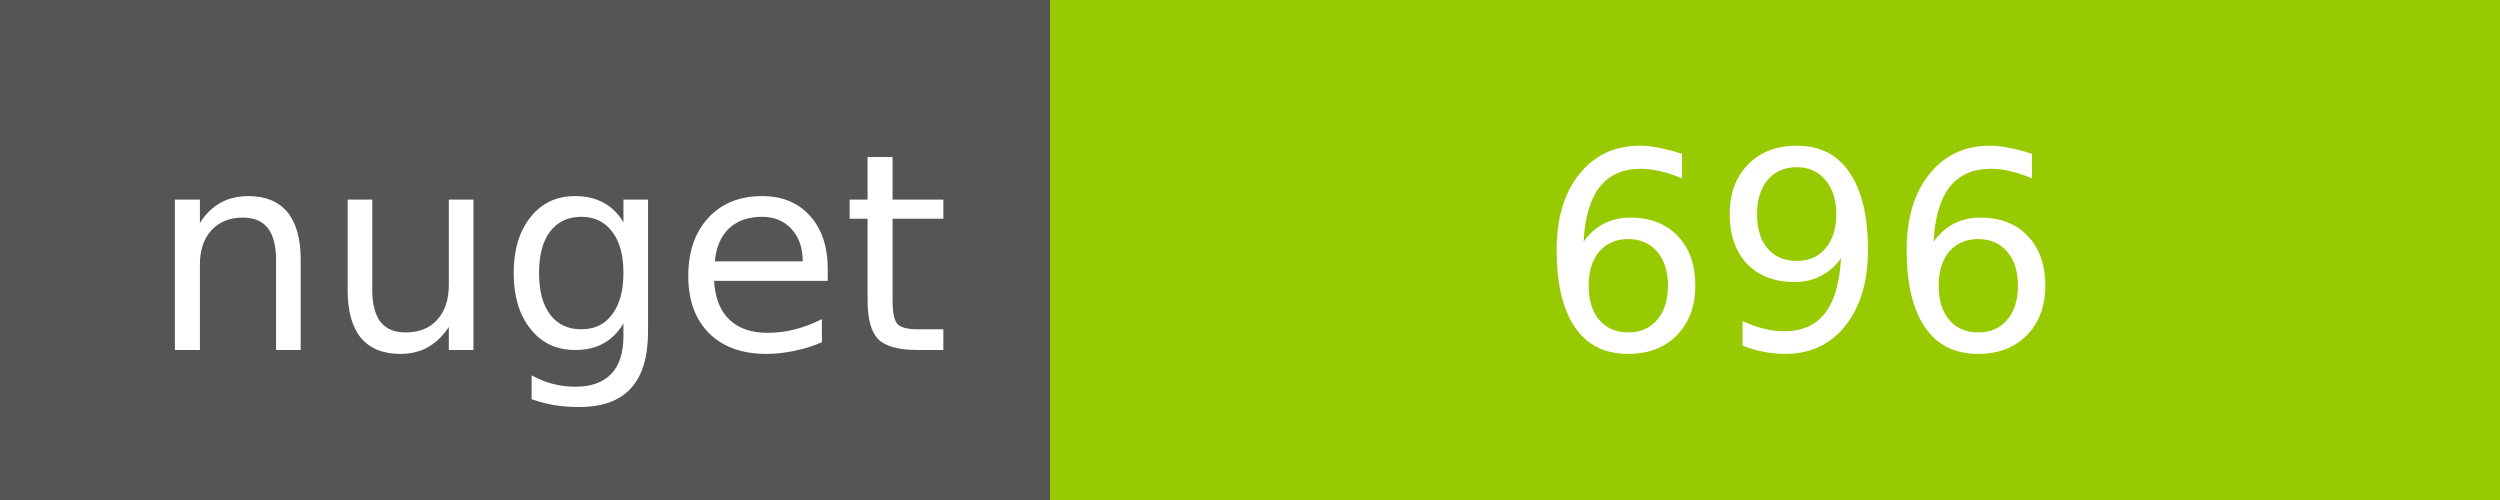
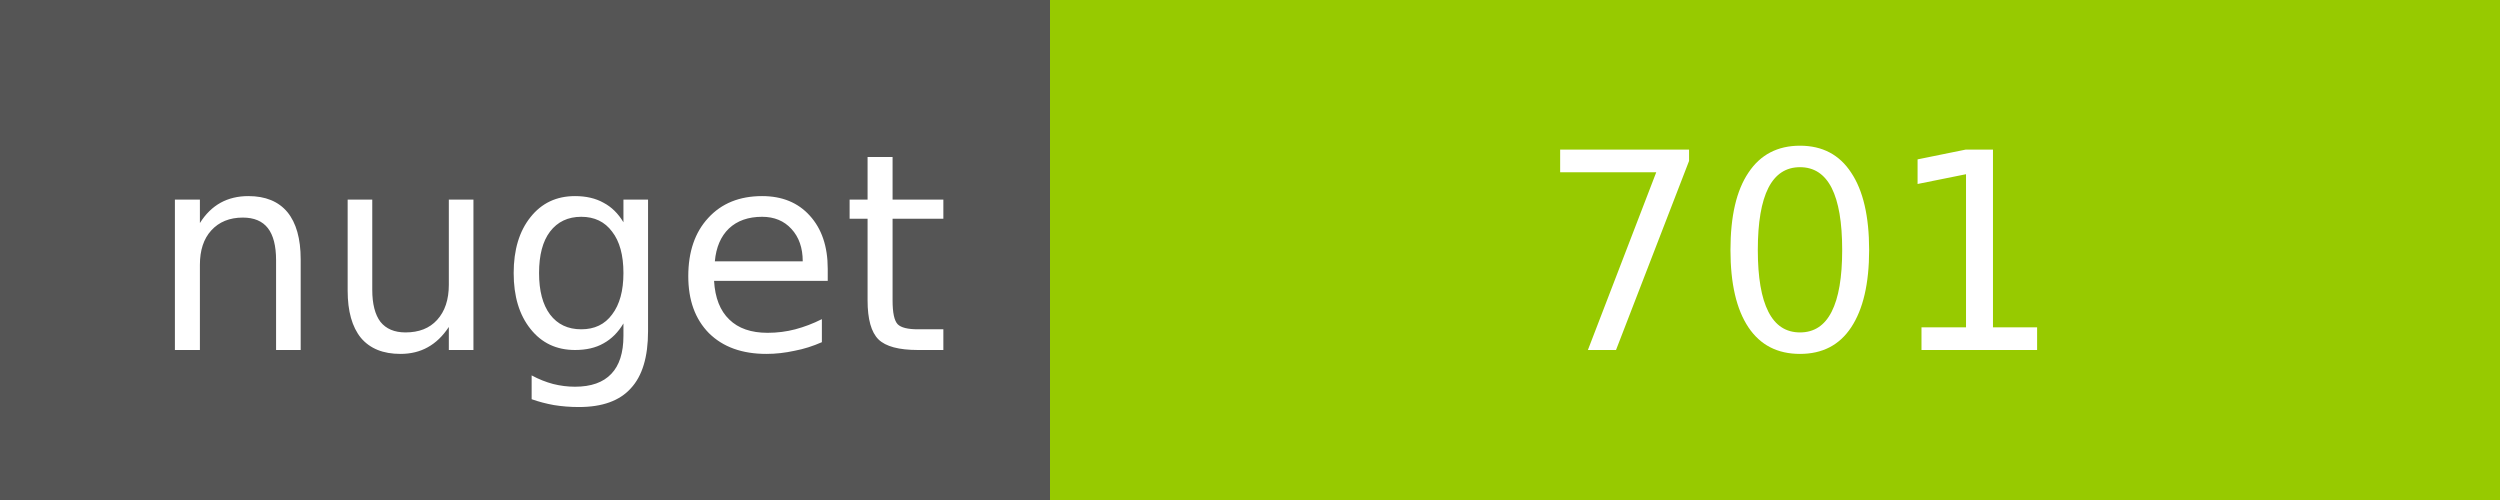
<svg xmlns="http://www.w3.org/2000/svg" width="100" height="20">
  <g shape-rendering="crispEdges">
    <path fill="#555" d="M0 0h42v20H0z" />
    <path fill="#97CA00" d="M42 0h58v20H42z" />
  </g>
  <g fill="#fff" text-anchor="middle" font-family="DejaVu Sans,Verdana,Geneva,sans-serif" font-size="11">
    <text x="22" y="14">nuget</text>
-     <text x="72" y="14">696</text>
+     <text x="72" y="14">701</text>
  </g>
</svg>
